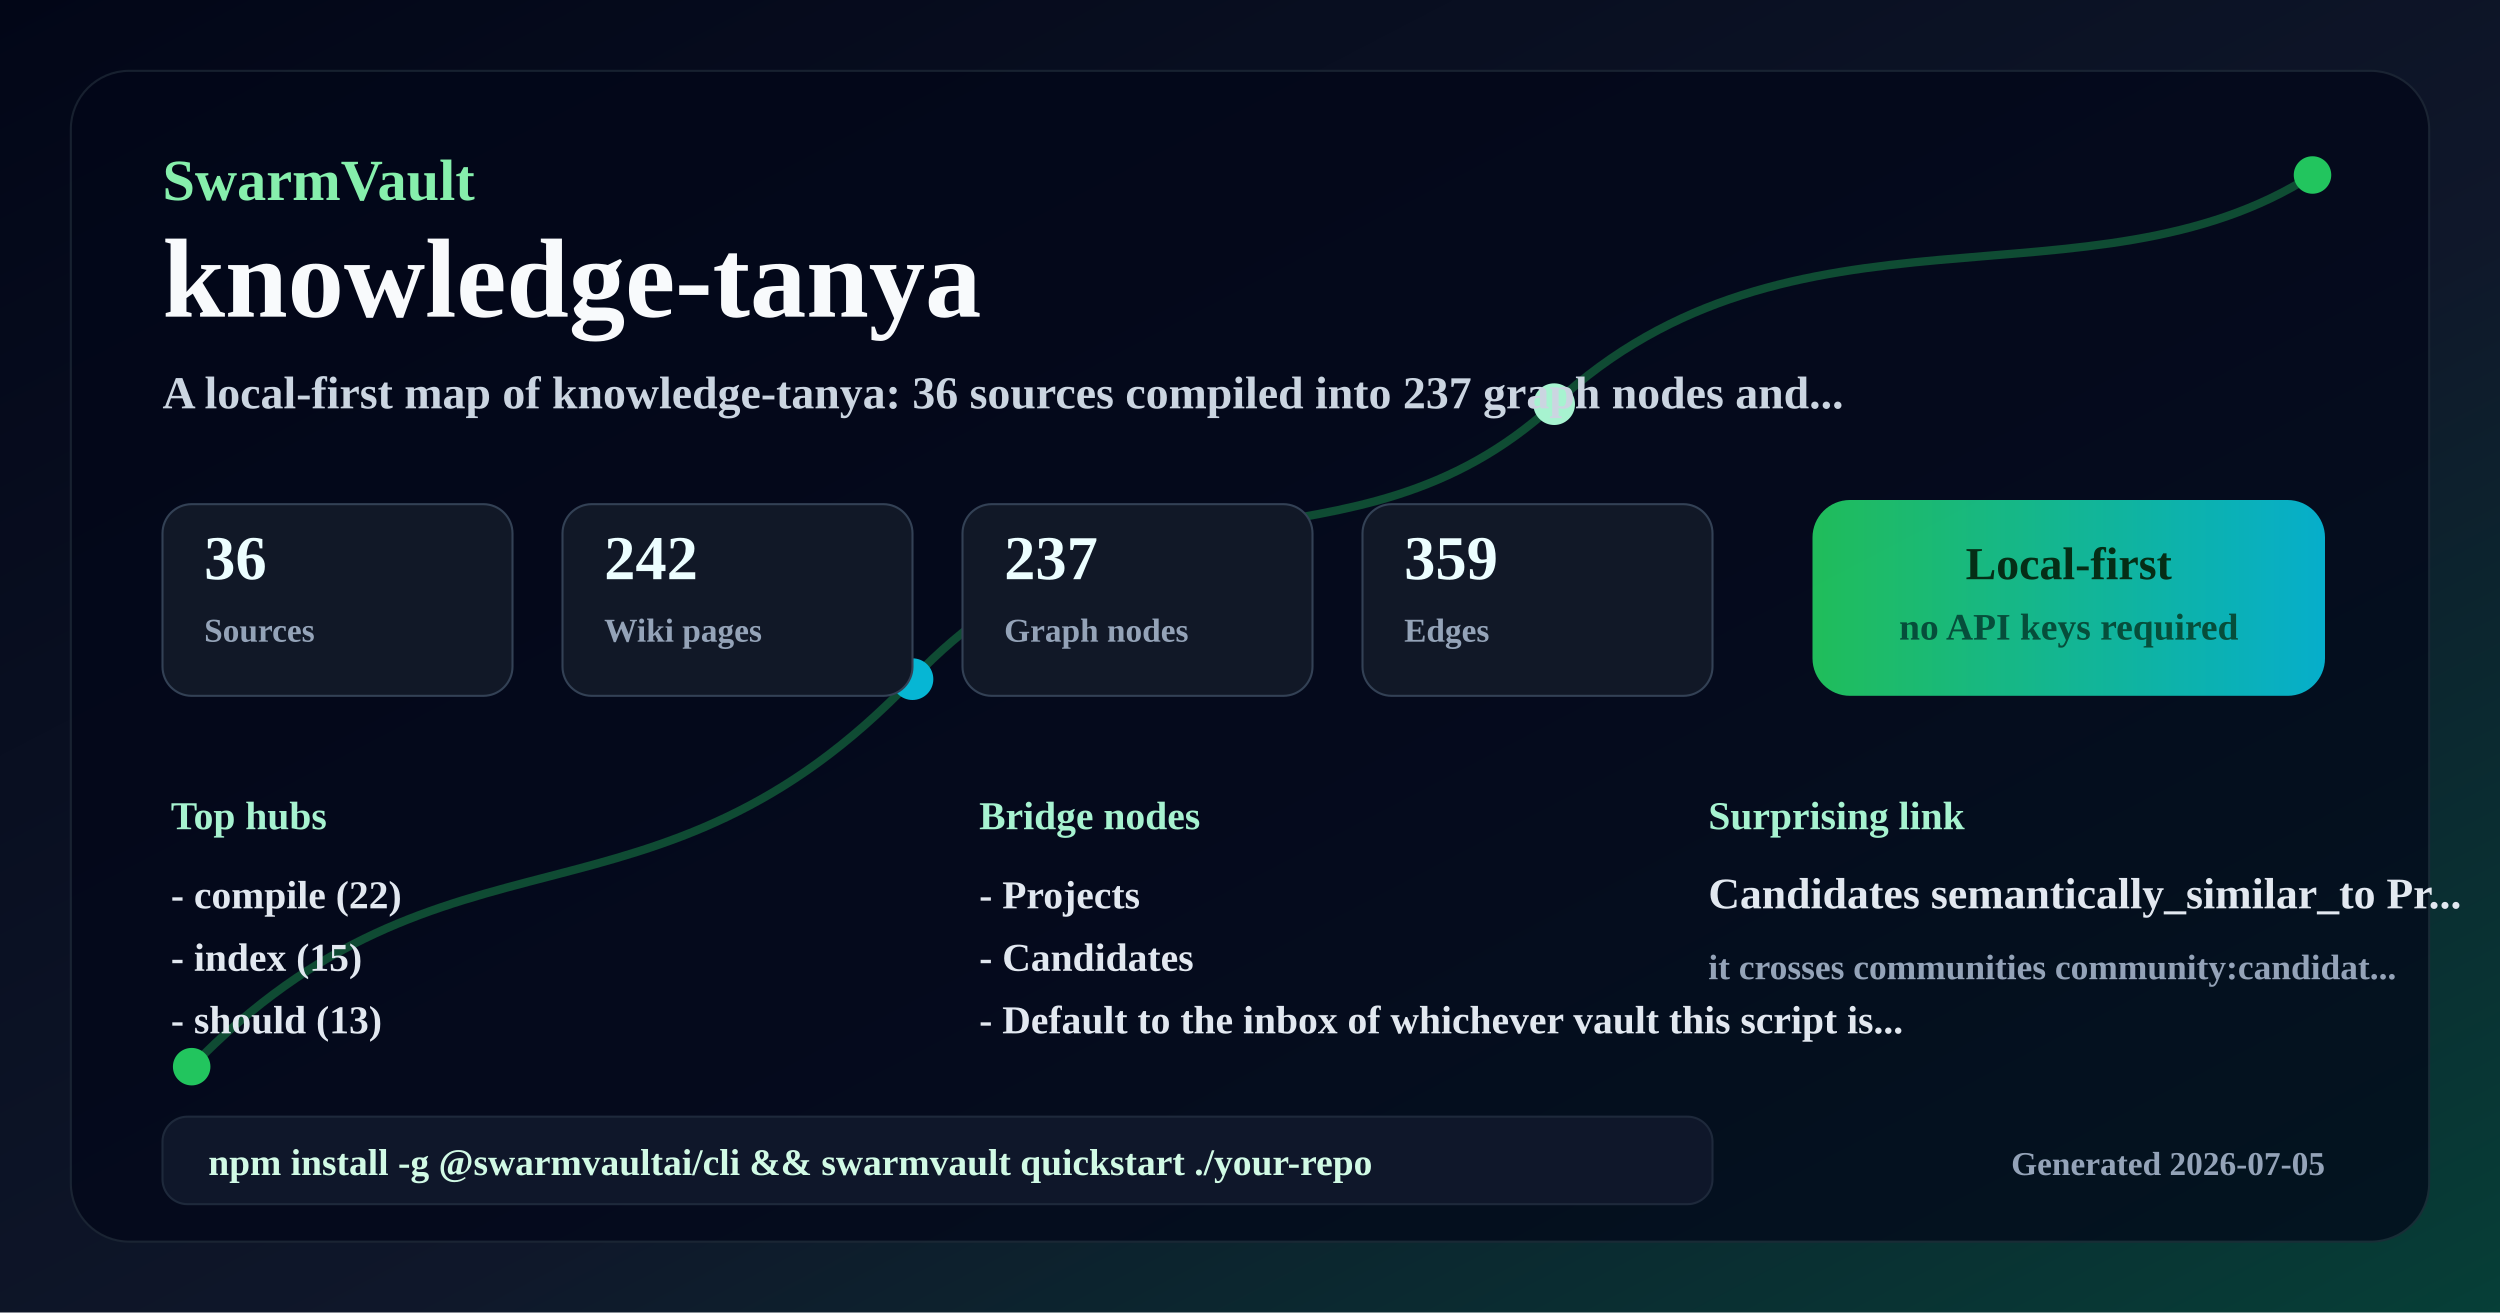
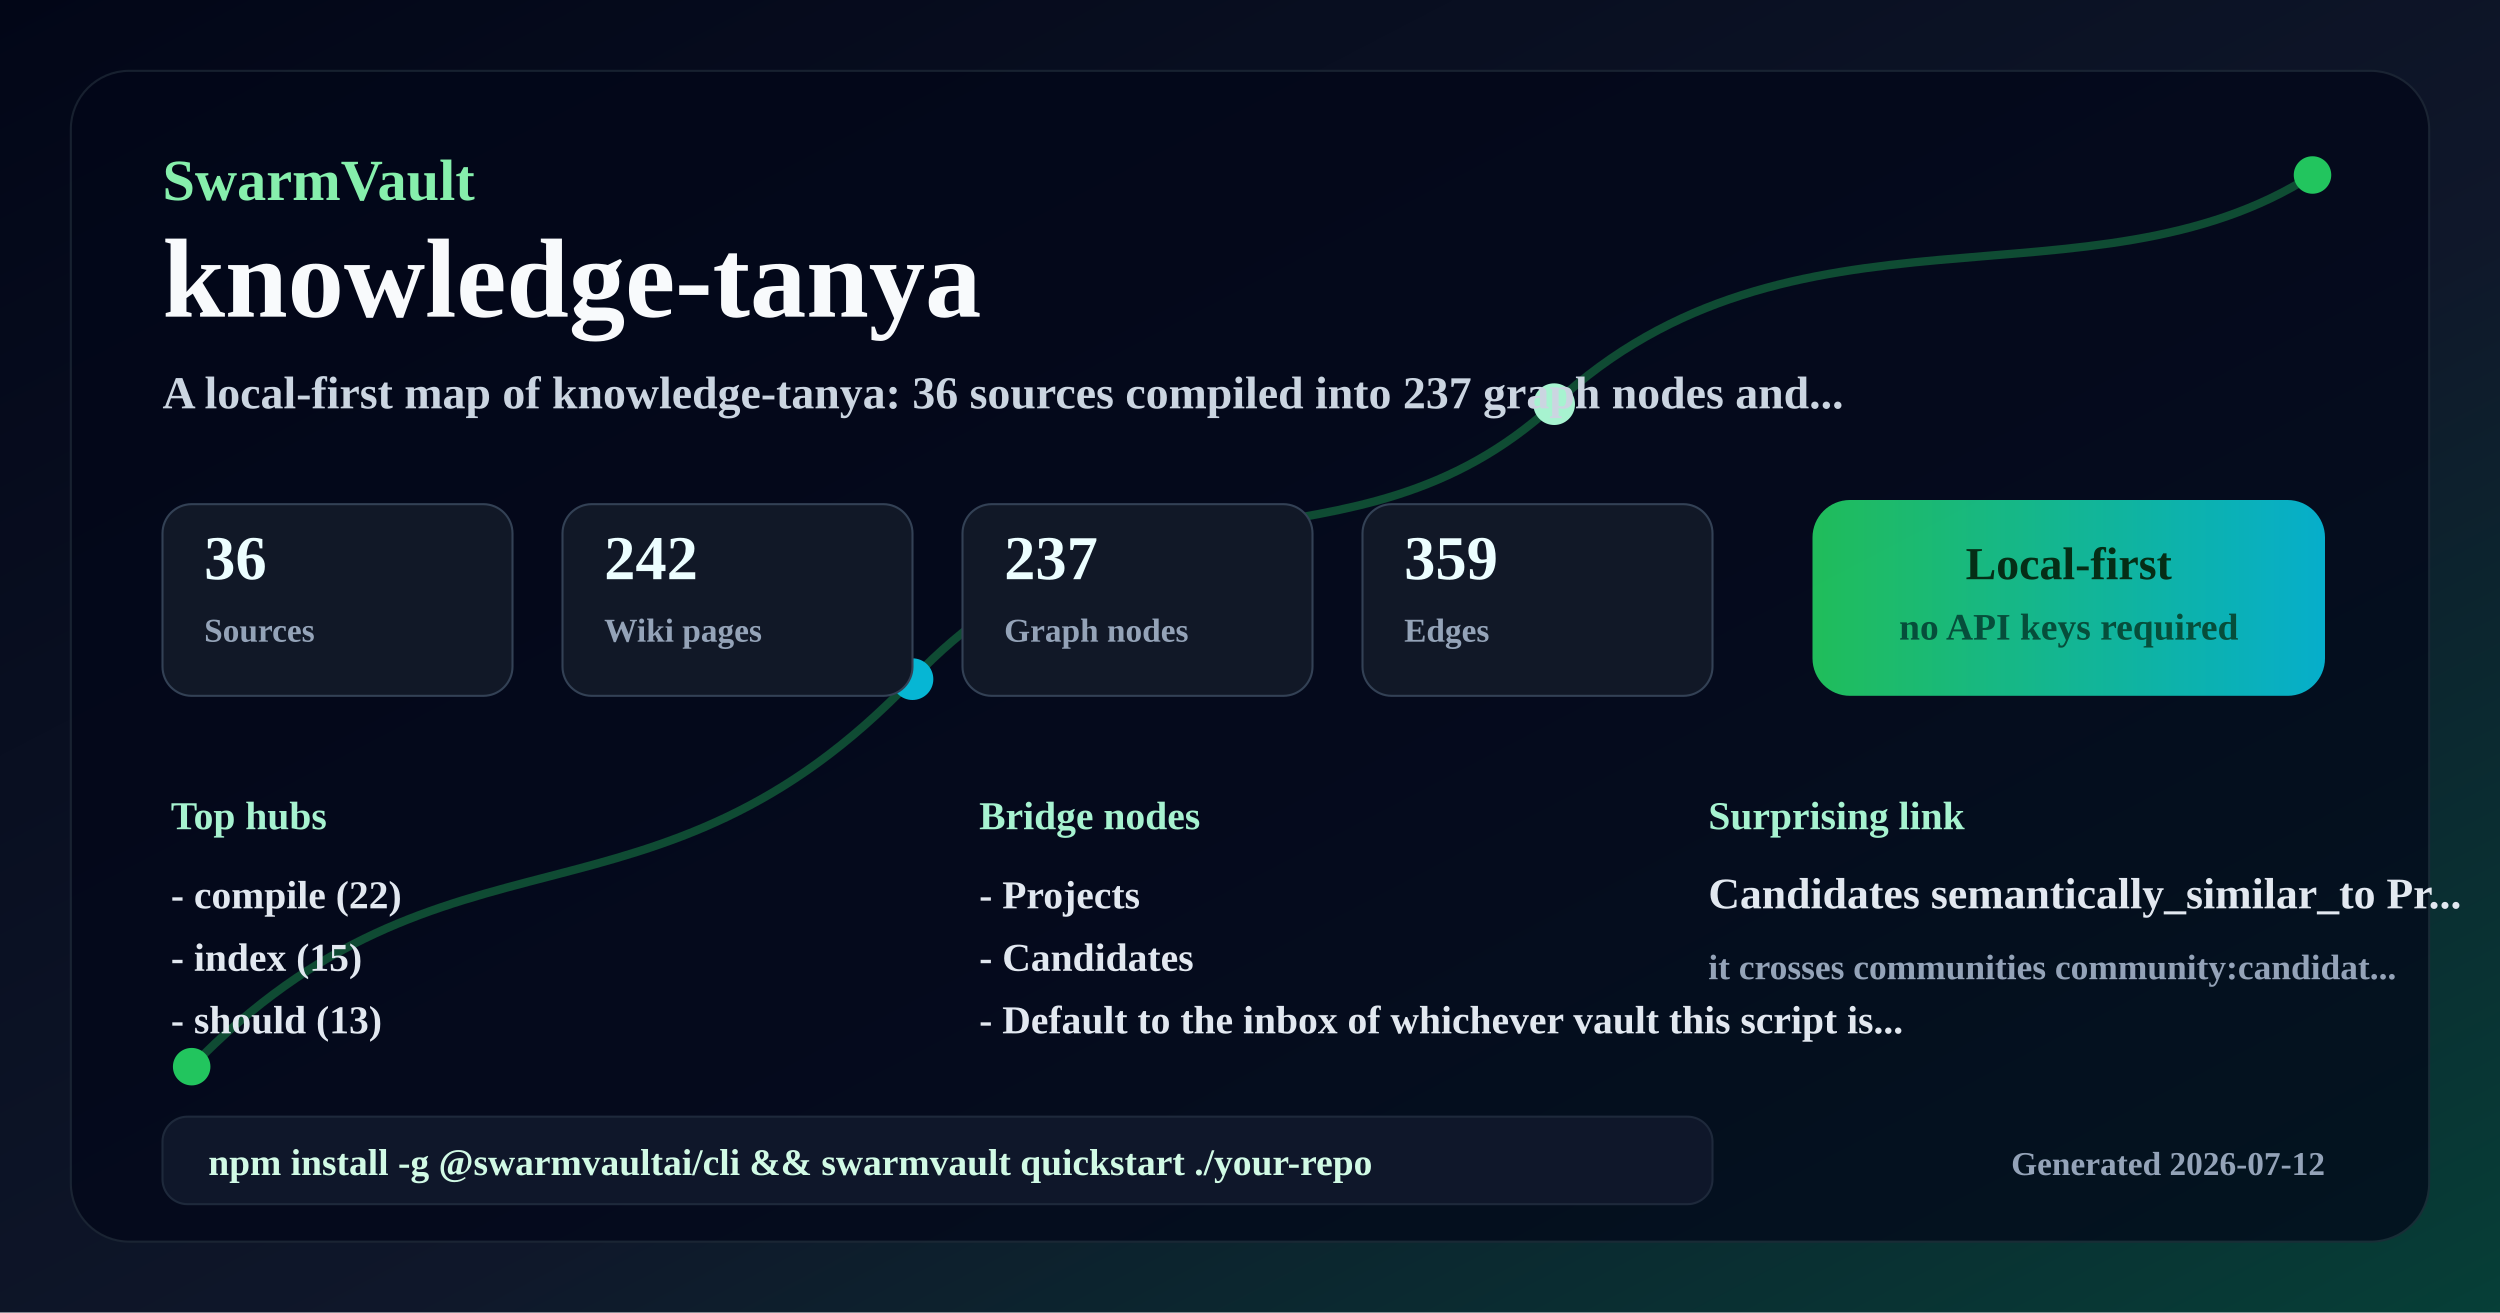
<svg xmlns="http://www.w3.org/2000/svg" width="1200" height="630" viewBox="0 0 1200 630" role="img" aria-labelledby="title desc">
  <defs>
    <linearGradient id="background" x1="0" y1="0" x2="1" y2="1">
      <stop offset="0%" stop-color="#020617" />
      <stop offset="58%" stop-color="#0f172a" />
      <stop offset="100%" stop-color="#063f37" />
    </linearGradient>
    <linearGradient id="accent" x1="0" y1="0" x2="1" y2="0">
      <stop offset="0%" stop-color="#22c55e" />
      <stop offset="100%" stop-color="#06b6d4" />
    </linearGradient>
  </defs>
  <rect width="1200" height="630" fill="url(#background)" />
  <rect x="34" y="34" width="1132" height="562" rx="28" fill="#020617" opacity="0.72" stroke="#1f2937" />
  <path d="M92 512 C214 386 314 456 438 326 C540 218 648 284 746 194 C860 88 1004 152 1110 84" fill="none" stroke="#22c55e" stroke-width="4" opacity="0.35" />
  <circle cx="92" cy="512" r="9" fill="#22c55e" />
  <circle cx="438" cy="326" r="10" fill="#06b6d4" />
  <circle cx="746" cy="194" r="10" fill="#a7f3d0" />
  <circle cx="1110" cy="84" r="9" fill="#22c55e" />
  <text x="78" y="96" font-size="28" fill="#86efac" font-weight="900" text-anchor="start">SwarmVault</text>
  <text x="78" y="152" font-size="54" fill="#f8fafc" font-weight="900" text-anchor="start">knowledge-tanya</text>
  <text x="78" y="196" font-size="22" fill="#cbd5e1" font-weight="600" text-anchor="start">A local-first map of knowledge-tanya: 36 sources compiled into 237 graph nodes and...</text>
  <rect x="78" y="242" width="168" height="92" rx="14" fill="#111827" stroke="#334155" />
  <text x="98" y="278" font-size="30" fill="#ecfeff" font-weight="800" text-anchor="start">36</text>
  <text x="98" y="308" font-size="16" fill="#94a3b8" font-weight="600" text-anchor="start">Sources</text>
  <rect x="270" y="242" width="168" height="92" rx="14" fill="#111827" stroke="#334155" />
  <text x="290" y="278" font-size="30" fill="#ecfeff" font-weight="800" text-anchor="start">242</text>
  <text x="290" y="308" font-size="16" fill="#94a3b8" font-weight="600" text-anchor="start">Wiki pages</text>
  <rect x="462" y="242" width="168" height="92" rx="14" fill="#111827" stroke="#334155" />
  <text x="482" y="278" font-size="30" fill="#ecfeff" font-weight="800" text-anchor="start">237</text>
  <text x="482" y="308" font-size="16" fill="#94a3b8" font-weight="600" text-anchor="start">Graph nodes</text>
  <rect x="654" y="242" width="168" height="92" rx="14" fill="#111827" stroke="#334155" />
  <text x="674" y="278" font-size="30" fill="#ecfeff" font-weight="800" text-anchor="start">359</text>
  <text x="674" y="308" font-size="16" fill="#94a3b8" font-weight="600" text-anchor="start">Edges</text>
  <rect x="870" y="240" width="246" height="94" rx="18" fill="url(#accent)" opacity="0.95" />
  <text x="993" y="278" font-size="22" fill="#052e16" font-weight="900" text-anchor="middle">Local-first</text>
  <text x="993" y="307" font-size="18" fill="#064e3b" font-weight="800" text-anchor="middle">no API keys required</text>
  <text x="82" y="398" font-size="19" fill="#a7f3d0" font-weight="800" text-anchor="start">Top hubs</text>
  <text x="82" y="436" font-size="19" fill="#e2e8f0" font-weight="600" text-anchor="start">- compile (22)</text>
  <text x="82" y="466" font-size="19" fill="#e2e8f0" font-weight="600" text-anchor="start">- index (15)</text>
  <text x="82" y="496" font-size="19" fill="#e2e8f0" font-weight="600" text-anchor="start">- should (13)</text>
  <text x="470" y="398" font-size="19" fill="#a7f3d0" font-weight="800" text-anchor="start">Bridge nodes</text>
  <text x="470" y="436" font-size="19" fill="#e2e8f0" font-weight="600" text-anchor="start">- Projects</text>
  <text x="470" y="466" font-size="19" fill="#e2e8f0" font-weight="600" text-anchor="start">- Candidates</text>
  <text x="470" y="496" font-size="19" fill="#e2e8f0" font-weight="600" text-anchor="start">- Default to the inbox of whichever vault this script is...</text>
  <text x="820" y="398" font-size="19" fill="#a7f3d0" font-weight="800" text-anchor="start">Surprising link</text>
  <text x="820" y="436" font-size="21" fill="#e2e8f0" font-weight="800" text-anchor="start">Candidates semantically_similar_to Pr...</text>
  <text x="820" y="470" font-size="17" fill="#94a3b8" font-weight="600" text-anchor="start">it crosses communities community:candidat...</text>
  <rect x="78" y="536" width="744" height="42" rx="12" fill="#0f172a" stroke="#1e293b" />
  <text x="100" y="564" font-size="18" fill="#d1fae5" font-weight="800" text-anchor="start">npm install -g @swarmvaultai/cli &amp;&amp; swarmvault quickstart ./your-repo</text>
-   <text x="1116" y="564" font-size="16" fill="#94a3b8" font-weight="600" text-anchor="end">Generated 2026-07-05</text>
+   <text x="1116" y="564" font-size="16" fill="#94a3b8" font-weight="600" text-anchor="end">Generated 2026-07-12</text>
</svg>
